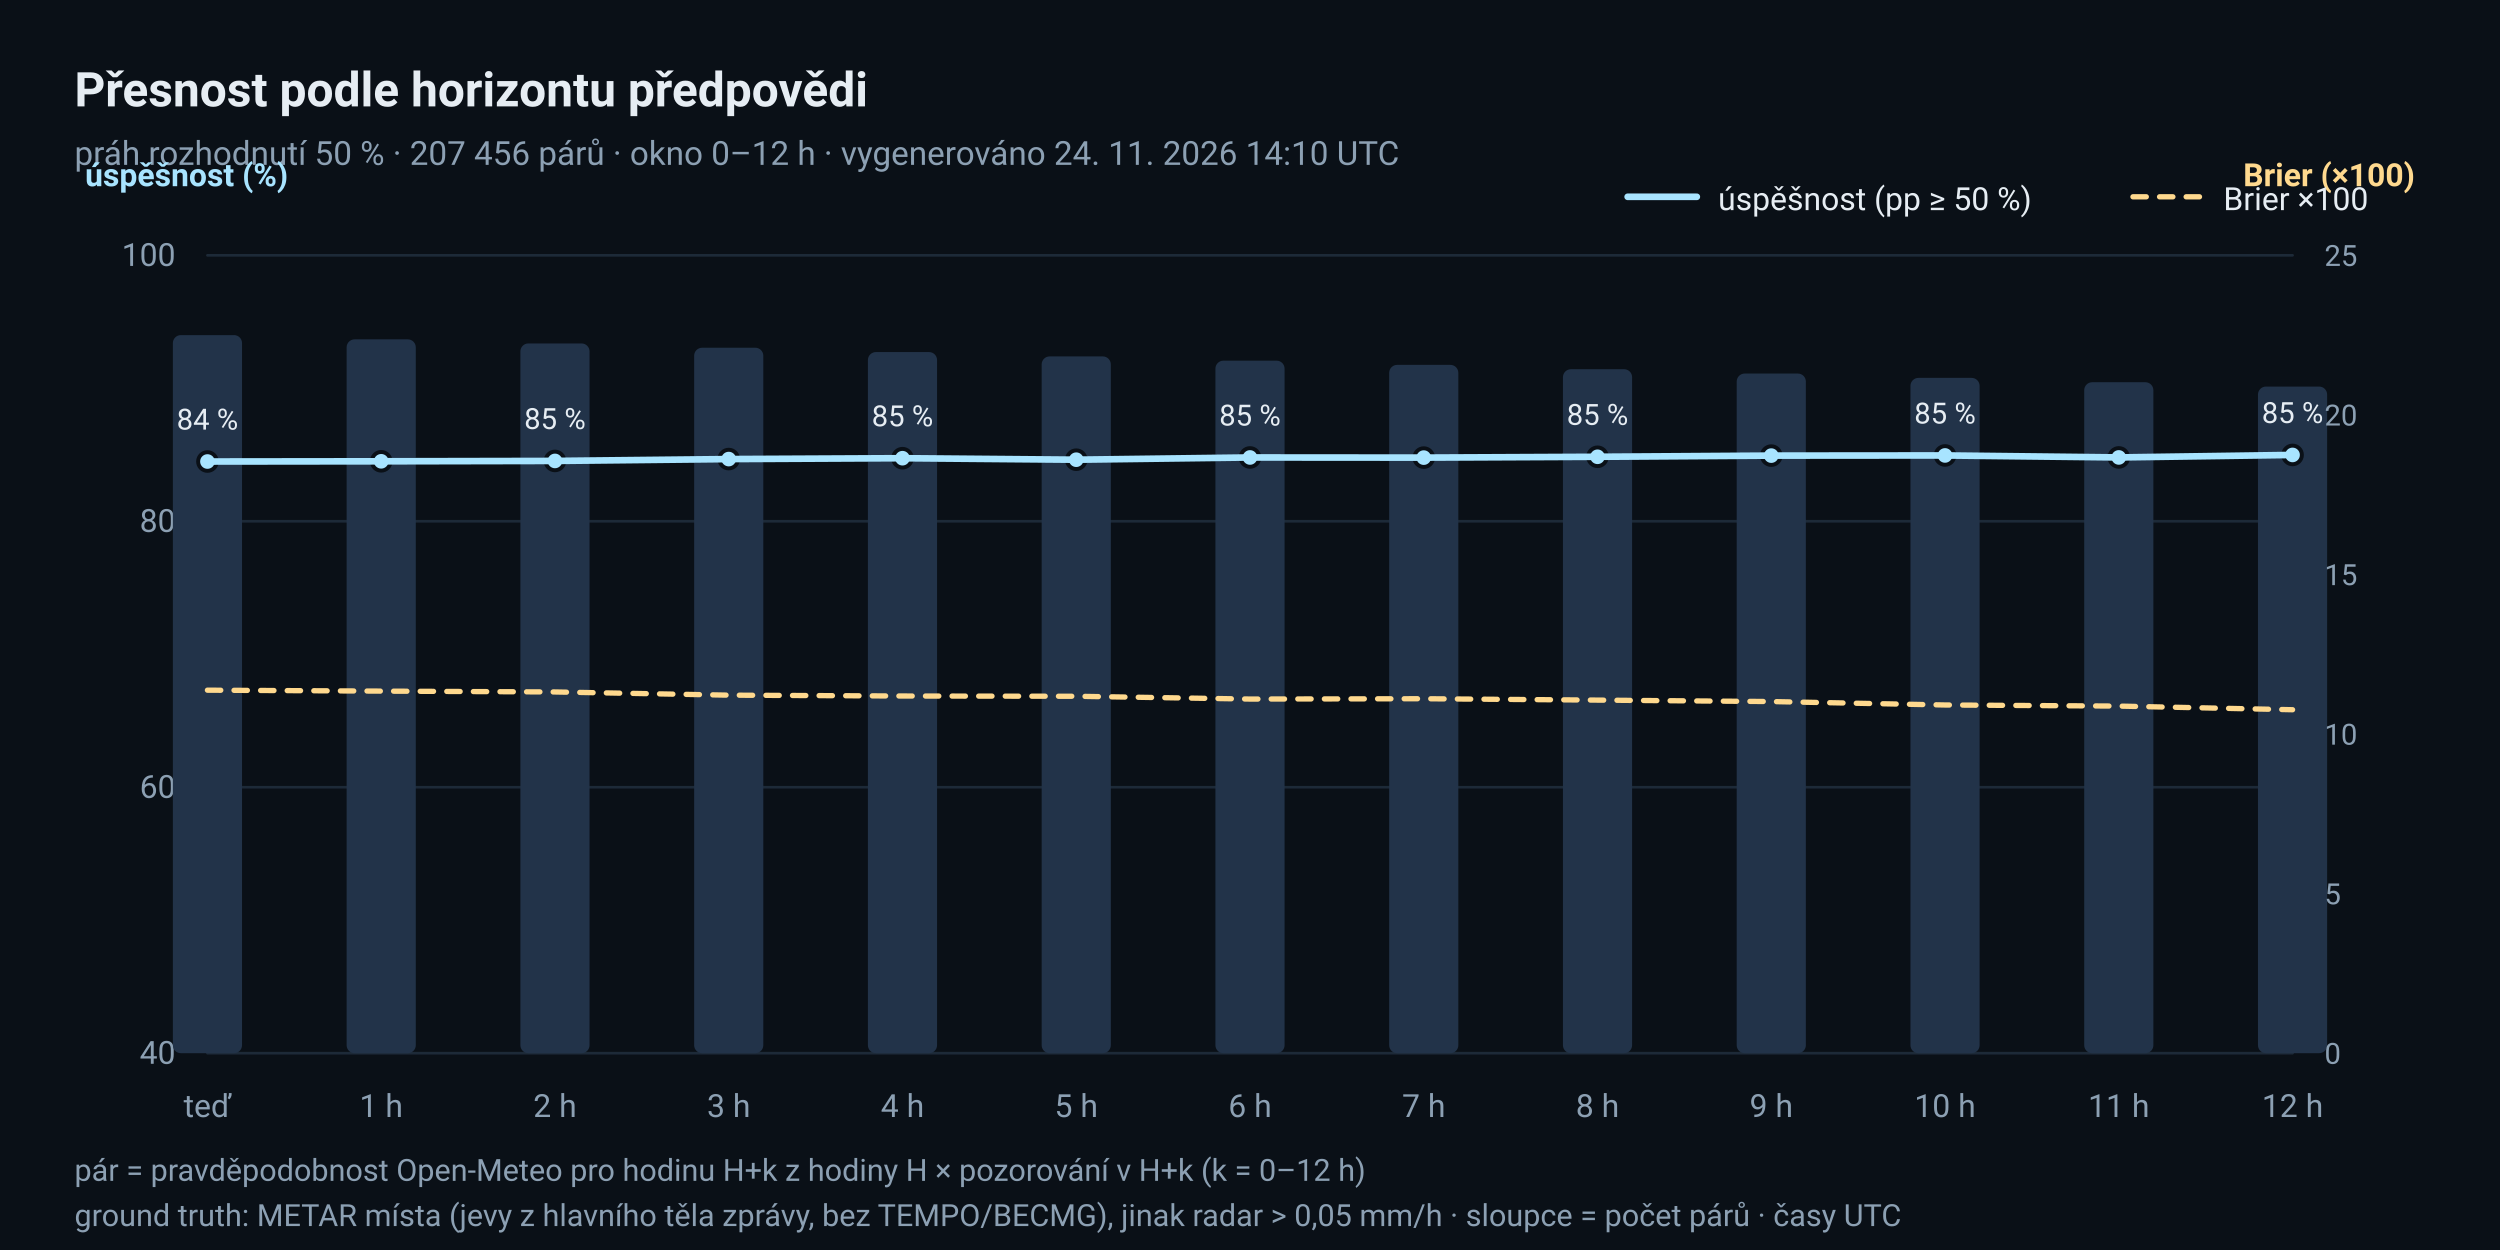
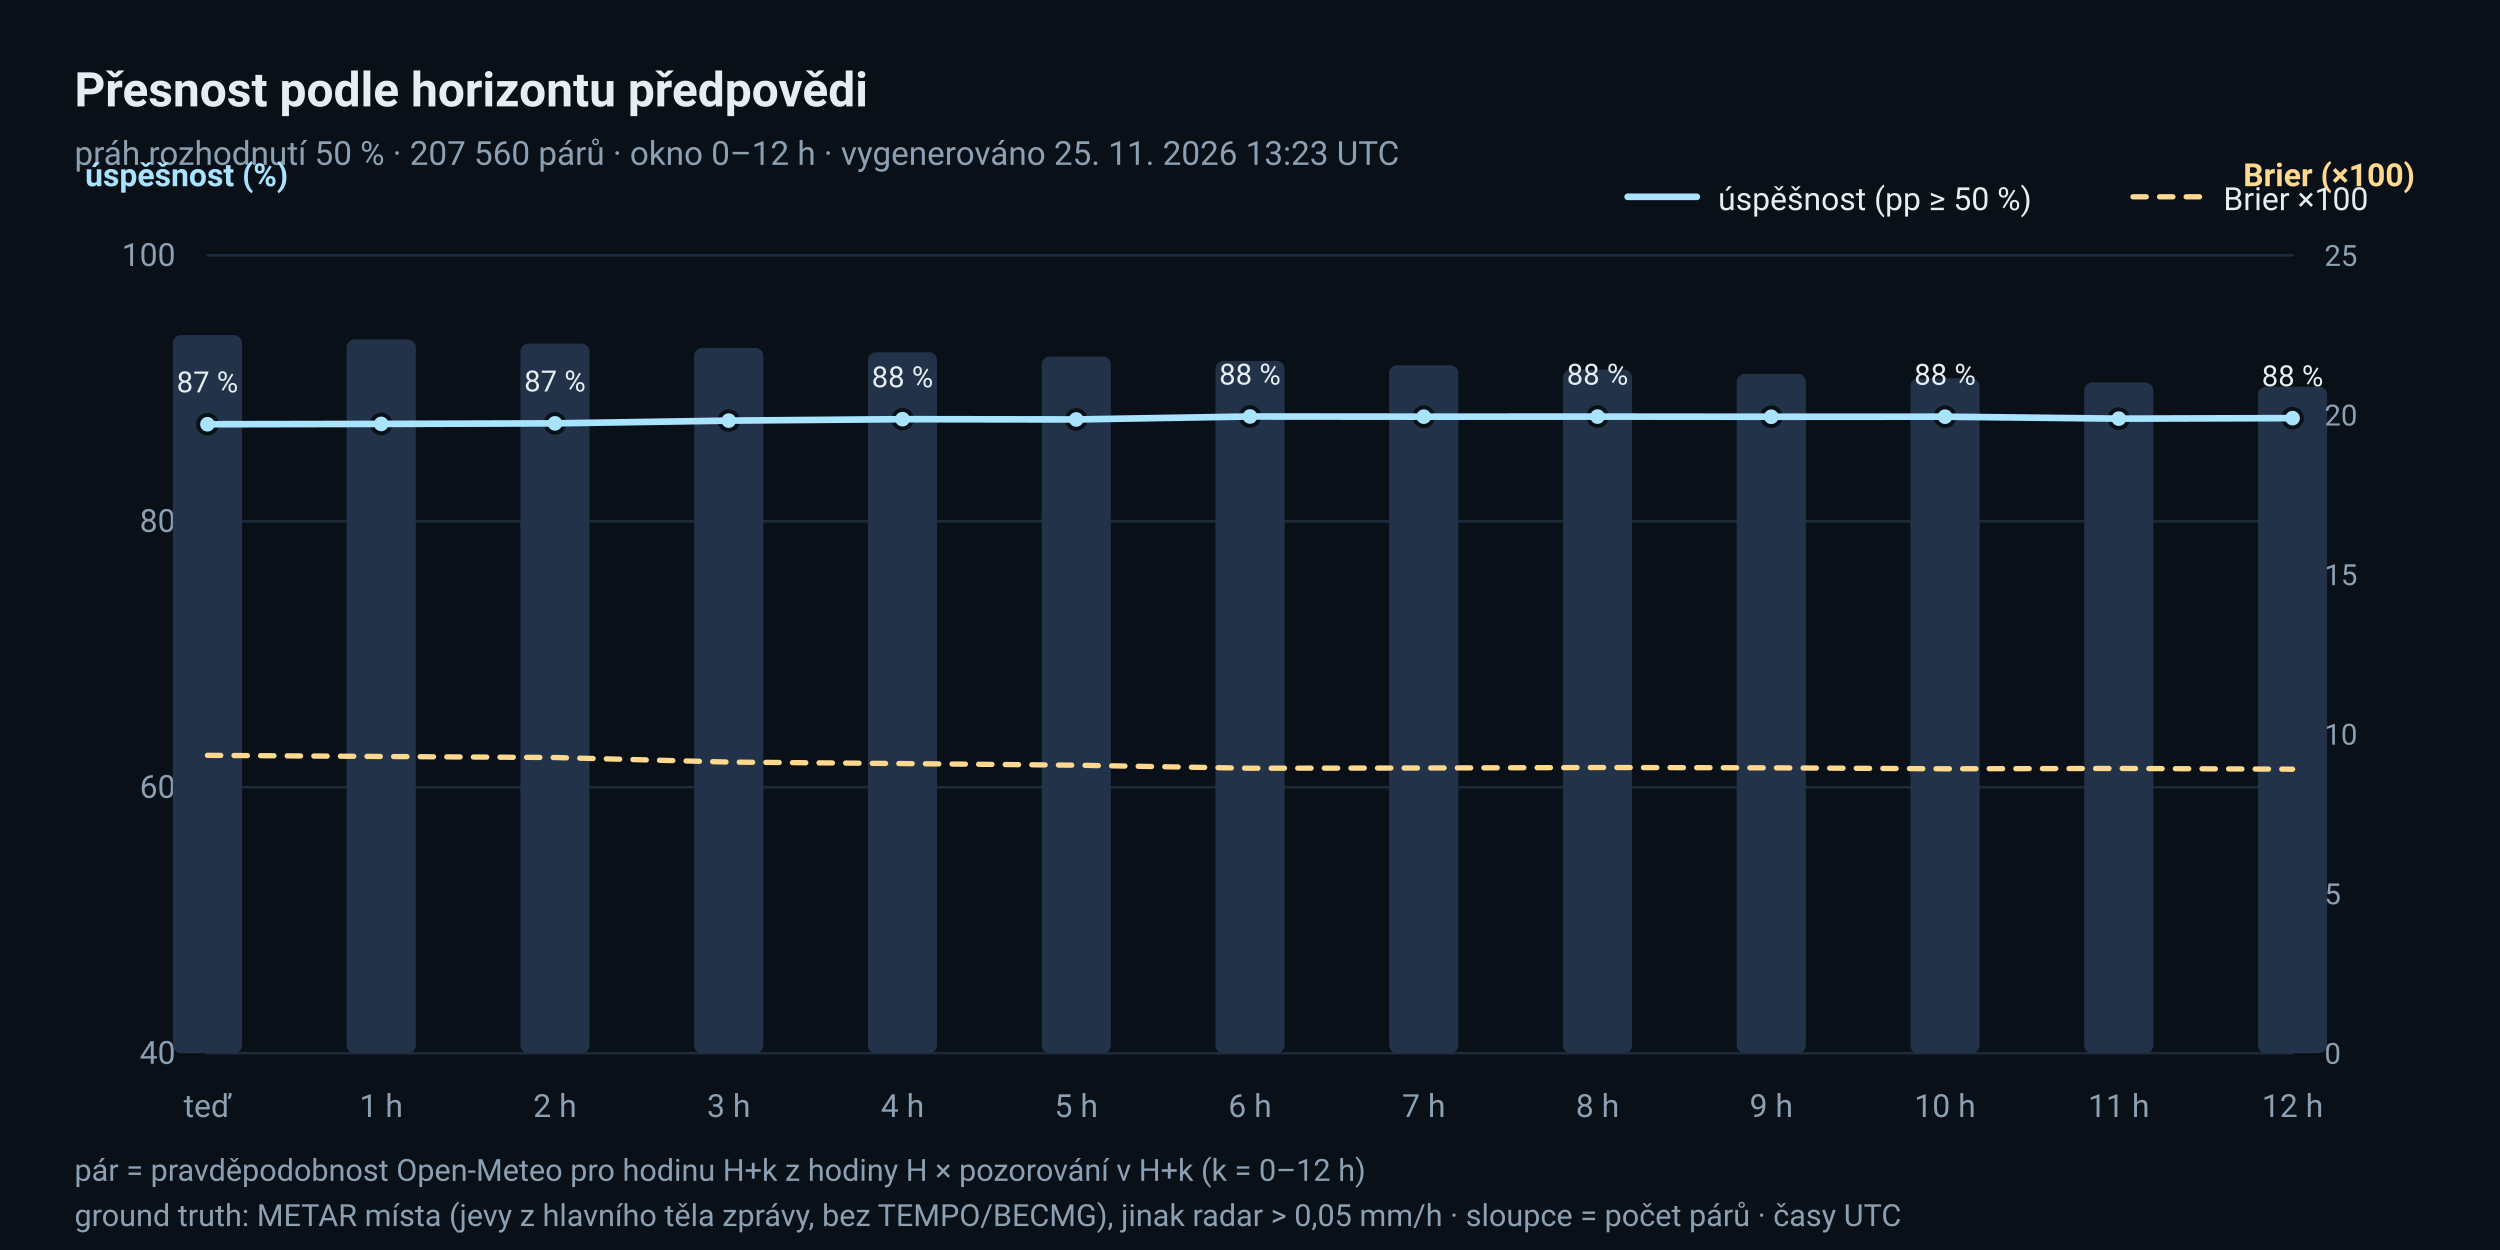
<svg xmlns="http://www.w3.org/2000/svg" width="940" height="470" viewBox="0 0 940 470" role="img" aria-label="Úspěšnost a Brierovo skóre podle horizontu předpovědi">
  <rect x="0" y="0" width="940" height="470" rx="0" fill="#0A1017" />
  <text x="28" y="40" font-family="ui-sans-serif, 'Segoe UI', Roboto, 'Helvetica Neue', Arial, sans-serif" font-size="18" fill="#E6EDF3" text-anchor="start" font-weight="600">Přesnost podle horizontu předpovědi</text>
-   <text x="28" y="62" font-family="ui-sans-serif, 'Segoe UI', Roboto, 'Helvetica Neue', Arial, sans-serif" font-size="12.5" fill="#8CA0B3" text-anchor="start">práh rozhodnutí 50 % · 207 456 párů · okno 0–12 h · vygenerováno 24. 11. 2026 14:10 UTC</text>
+   <text x="28" y="62" font-family="ui-sans-serif, 'Segoe UI', Roboto, 'Helvetica Neue', Arial, sans-serif" font-size="12.5" fill="#8CA0B3" text-anchor="start">práh rozhodnutí 50 % · 207 560 párů · okno 0–12 h · vygenerováno 25. 11. 2026 13:23 UTC</text>
  <line x1="78" y1="396.0" x2="862" y2="396.0" stroke="#1D2A38" stroke-width="1" stroke-linecap="round" />
  <text x="66" y="400.0" font-family="ui-sans-serif, 'Segoe UI', Roboto, 'Helvetica Neue', Arial, sans-serif" font-size="12" fill="#8CA0B3" text-anchor="end">40</text>
  <line x1="78" y1="296.0" x2="862" y2="296.0" stroke="#1D2A38" stroke-width="1" stroke-linecap="round" />
  <text x="66" y="300.0" font-family="ui-sans-serif, 'Segoe UI', Roboto, 'Helvetica Neue', Arial, sans-serif" font-size="12" fill="#8CA0B3" text-anchor="end">60</text>
  <line x1="78" y1="196.0" x2="862" y2="196.0" stroke="#1D2A38" stroke-width="1" stroke-linecap="round" />
  <text x="66" y="200.0" font-family="ui-sans-serif, 'Segoe UI', Roboto, 'Helvetica Neue', Arial, sans-serif" font-size="12" fill="#8CA0B3" text-anchor="end">80</text>
  <line x1="78" y1="96.0" x2="862" y2="96.0" stroke="#1D2A38" stroke-width="1" stroke-linecap="round" />
  <text x="66" y="100.0" font-family="ui-sans-serif, 'Segoe UI', Roboto, 'Helvetica Neue', Arial, sans-serif" font-size="12" fill="#8CA0B3" text-anchor="end">100</text>
  <text x="78.0" y="420" font-family="ui-sans-serif, 'Segoe UI', Roboto, 'Helvetica Neue', Arial, sans-serif" font-size="12" fill="#8CA0B3" text-anchor="middle">teď</text>
  <text x="143.333" y="420" font-family="ui-sans-serif, 'Segoe UI', Roboto, 'Helvetica Neue', Arial, sans-serif" font-size="12" fill="#8CA0B3" text-anchor="middle">1 h</text>
  <text x="208.667" y="420" font-family="ui-sans-serif, 'Segoe UI', Roboto, 'Helvetica Neue', Arial, sans-serif" font-size="12" fill="#8CA0B3" text-anchor="middle">2 h</text>
  <text x="274.0" y="420" font-family="ui-sans-serif, 'Segoe UI', Roboto, 'Helvetica Neue', Arial, sans-serif" font-size="12" fill="#8CA0B3" text-anchor="middle">3 h</text>
  <text x="339.333" y="420" font-family="ui-sans-serif, 'Segoe UI', Roboto, 'Helvetica Neue', Arial, sans-serif" font-size="12" fill="#8CA0B3" text-anchor="middle">4 h</text>
  <text x="404.667" y="420" font-family="ui-sans-serif, 'Segoe UI', Roboto, 'Helvetica Neue', Arial, sans-serif" font-size="12" fill="#8CA0B3" text-anchor="middle">5 h</text>
  <text x="470.0" y="420" font-family="ui-sans-serif, 'Segoe UI', Roboto, 'Helvetica Neue', Arial, sans-serif" font-size="12" fill="#8CA0B3" text-anchor="middle">6 h</text>
  <text x="535.333" y="420" font-family="ui-sans-serif, 'Segoe UI', Roboto, 'Helvetica Neue', Arial, sans-serif" font-size="12" fill="#8CA0B3" text-anchor="middle">7 h</text>
  <text x="600.667" y="420" font-family="ui-sans-serif, 'Segoe UI', Roboto, 'Helvetica Neue', Arial, sans-serif" font-size="12" fill="#8CA0B3" text-anchor="middle">8 h</text>
  <text x="666.0" y="420" font-family="ui-sans-serif, 'Segoe UI', Roboto, 'Helvetica Neue', Arial, sans-serif" font-size="12" fill="#8CA0B3" text-anchor="middle">9 h</text>
  <text x="731.333" y="420" font-family="ui-sans-serif, 'Segoe UI', Roboto, 'Helvetica Neue', Arial, sans-serif" font-size="12" fill="#8CA0B3" text-anchor="middle">10 h</text>
  <text x="796.667" y="420" font-family="ui-sans-serif, 'Segoe UI', Roboto, 'Helvetica Neue', Arial, sans-serif" font-size="12" fill="#8CA0B3" text-anchor="middle">11 h</text>
  <text x="862.0" y="420" font-family="ui-sans-serif, 'Segoe UI', Roboto, 'Helvetica Neue', Arial, sans-serif" font-size="12" fill="#8CA0B3" text-anchor="middle">12 h</text>
  <text x="32" y="70" font-family="ui-sans-serif, 'Segoe UI', Roboto, 'Helvetica Neue', Arial, sans-serif" font-size="12" fill="#A8E4FF" text-anchor="start" font-weight="600">úspěšnost (%)</text>
  <text x="908" y="70" font-family="ui-sans-serif, 'Segoe UI', Roboto, 'Helvetica Neue', Arial, sans-serif" font-size="12" fill="#FFD98E" text-anchor="end" font-weight="600">Brier (×100)</text>
  <rect x="65.0" y="126.0" width="26" height="270.0" rx="3" fill="#223349" />
-   <rect x="130.333" y="127.599" width="26" height="268.401" rx="3" fill="#223349" />
-   <rect x="195.667" y="129.133" width="26" height="266.867" rx="3" fill="#223349" />
-   <rect x="261.0" y="130.748" width="26" height="265.252" rx="3" fill="#223349" />
-   <rect x="326.333" y="132.38" width="26" height="263.62" rx="3" fill="#223349" />
-   <rect x="391.667" y="134.011" width="26" height="261.989" rx="3" fill="#223349" />
-   <rect x="457.0" y="135.61" width="26" height="260.39" rx="3" fill="#223349" />
-   <rect x="522.333" y="137.193" width="26" height="258.807" rx="3" fill="#223349" />
-   <rect x="587.667" y="138.825" width="26" height="257.175" rx="3" fill="#223349" />
-   <rect x="653.0" y="140.456" width="26" height="255.544" rx="3" fill="#223349" />
-   <rect x="718.333" y="142.088" width="26" height="253.912" rx="3" fill="#223349" />
-   <rect x="783.667" y="143.719" width="26" height="252.281" rx="3" fill="#223349" />
-   <rect x="849.0" y="145.351" width="26" height="250.649" rx="3" fill="#223349" />
-   <circle cx="78.0" cy="173.532" r="3.5" fill="#A8E4FF" stroke="#0A1017" stroke-width="1.5" />
-   <text x="78.0" y="161.532" font-family="ui-sans-serif, 'Segoe UI', Roboto, 'Helvetica Neue', Arial, sans-serif" font-size="11" fill="#E6EDF3" text-anchor="middle">84 %</text>
-   <circle cx="143.333" cy="173.447" r="3.5" fill="#A8E4FF" stroke="#0A1017" stroke-width="1.5" />
-   <circle cx="208.667" cy="173.311" r="3.5" fill="#A8E4FF" stroke="#0A1017" stroke-width="1.5" />
-   <text x="208.667" y="161.311" font-family="ui-sans-serif, 'Segoe UI', Roboto, 'Helvetica Neue', Arial, sans-serif" font-size="11" fill="#E6EDF3" text-anchor="middle">85 %</text>
-   <circle cx="274.0" cy="172.613" r="3.5" fill="#A8E4FF" stroke="#0A1017" stroke-width="1.5" />
-   <circle cx="339.333" cy="172.283" r="3.5" fill="#A8E4FF" stroke="#0A1017" stroke-width="1.5" />
-   <text x="339.333" y="160.283" font-family="ui-sans-serif, 'Segoe UI', Roboto, 'Helvetica Neue', Arial, sans-serif" font-size="11" fill="#E6EDF3" text-anchor="middle">85 %</text>
-   <circle cx="404.667" cy="172.851" r="3.5" fill="#A8E4FF" stroke="#0A1017" stroke-width="1.5" />
-   <circle cx="470.0" cy="172.007" r="3.5" fill="#A8E4FF" stroke="#0A1017" stroke-width="1.5" />
-   <text x="470.0" y="160.007" font-family="ui-sans-serif, 'Segoe UI', Roboto, 'Helvetica Neue', Arial, sans-serif" font-size="11" fill="#E6EDF3" text-anchor="middle">85 %</text>
-   <circle cx="535.333" cy="172.062" r="3.5" fill="#A8E4FF" stroke="#0A1017" stroke-width="1.5" />
-   <circle cx="600.667" cy="171.752" r="3.5" fill="#A8E4FF" stroke="#0A1017" stroke-width="1.5" />
-   <text x="600.667" y="159.752" font-family="ui-sans-serif, 'Segoe UI', Roboto, 'Helvetica Neue', Arial, sans-serif" font-size="11" fill="#E6EDF3" text-anchor="middle">85 %</text>
-   <circle cx="666.0" cy="171.31" r="3.5" fill="#A8E4FF" stroke="#0A1017" stroke-width="1.5" />
-   <circle cx="731.333" cy="171.247" r="3.5" fill="#A8E4FF" stroke="#0A1017" stroke-width="1.5" />
-   <text x="731.333" y="159.247" font-family="ui-sans-serif, 'Segoe UI', Roboto, 'Helvetica Neue', Arial, sans-serif" font-size="11" fill="#E6EDF3" text-anchor="middle">85 %</text>
-   <circle cx="796.667" cy="171.993" r="3.5" fill="#A8E4FF" stroke="#0A1017" stroke-width="1.5" />
-   <circle cx="862.0" cy="171.055" r="3.5" fill="#A8E4FF" stroke="#0A1017" stroke-width="1.5" />
-   <text x="862.0" y="159.055" font-family="ui-sans-serif, 'Segoe UI', Roboto, 'Helvetica Neue', Arial, sans-serif" font-size="11" fill="#E6EDF3" text-anchor="middle">85 %</text>
-   <polyline points="78.0,173.532 143.333,173.447 208.667,173.311 274.0,172.613 339.333,172.283 404.667,172.851 470.0,172.007 535.333,172.062 600.667,171.752 666.0,171.31 731.333,171.247 796.667,171.993 862.0,171.055" fill="none" stroke="#A8E4FF" stroke-width="2.5" stroke-linejoin="round" stroke-linecap="round" />
-   <polyline points="78.0,259.507 143.333,259.859 208.667,260.177 274.0,261.38 339.333,261.703 404.667,261.796 470.0,262.847 535.333,262.723 600.667,263.242 666.0,263.784 731.333,265.074 796.667,265.491 862.0,266.859" fill="none" stroke="#FFD98E" stroke-width="2" stroke-linejoin="round" stroke-linecap="round" stroke-dasharray="5 5" />
+   <rect x="130.333" y="127.647" width="26" height="268.353" rx="3" fill="#223349" />
+   <rect x="195.667" y="129.195" width="26" height="266.805" rx="3" fill="#223349" />
+   <rect x="261.0" y="130.826" width="26" height="265.174" rx="3" fill="#223349" />
+   <rect x="326.333" y="132.456" width="26" height="263.544" rx="3" fill="#223349" />
+   <rect x="391.667" y="134.086" width="26" height="261.914" rx="3" fill="#223349" />
+   <rect x="457.0" y="135.716" width="26" height="260.284" rx="3" fill="#223349" />
+   <rect x="522.333" y="137.346" width="26" height="258.654" rx="3" fill="#223349" />
+   <rect x="587.667" y="138.977" width="26" height="257.023" rx="3" fill="#223349" />
+   <rect x="653.0" y="140.591" width="26" height="255.409" rx="3" fill="#223349" />
+   <rect x="718.333" y="142.221" width="26" height="253.779" rx="3" fill="#223349" />
+   <rect x="783.667" y="143.819" width="26" height="252.181" rx="3" fill="#223349" />
+   <rect x="849.0" y="145.4" width="26" height="250.6" rx="3" fill="#223349" />
+   <circle cx="78.0" cy="159.519" r="3.5" fill="#A8E4FF" stroke="#0A1017" stroke-width="1.5" />
+   <text x="78.0" y="147.519" font-family="ui-sans-serif, 'Segoe UI', Roboto, 'Helvetica Neue', Arial, sans-serif" font-size="11" fill="#E6EDF3" text-anchor="middle">87 %</text>
+   <circle cx="143.333" cy="159.392" r="3.5" fill="#A8E4FF" stroke="#0A1017" stroke-width="1.5" />
+   <circle cx="208.667" cy="159.18" r="3.5" fill="#A8E4FF" stroke="#0A1017" stroke-width="1.5" />
+   <text x="208.667" y="147.18" font-family="ui-sans-serif, 'Segoe UI', Roboto, 'Helvetica Neue', Arial, sans-serif" font-size="11" fill="#E6EDF3" text-anchor="middle">87 %</text>
+   <circle cx="274.0" cy="158.154" r="3.5" fill="#A8E4FF" stroke="#0A1017" stroke-width="1.5" />
+   <circle cx="339.333" cy="157.611" r="3.5" fill="#A8E4FF" stroke="#0A1017" stroke-width="1.5" />
+   <text x="339.333" y="145.611" font-family="ui-sans-serif, 'Segoe UI', Roboto, 'Helvetica Neue', Arial, sans-serif" font-size="11" fill="#E6EDF3" text-anchor="middle">88 %</text>
+   <circle cx="404.667" cy="157.714" r="3.5" fill="#A8E4FF" stroke="#0A1017" stroke-width="1.5" />
+   <circle cx="470.0" cy="156.598" r="3.5" fill="#A8E4FF" stroke="#0A1017" stroke-width="1.5" />
+   <text x="470.0" y="144.598" font-family="ui-sans-serif, 'Segoe UI', Roboto, 'Helvetica Neue', Arial, sans-serif" font-size="11" fill="#E6EDF3" text-anchor="middle">88 %</text>
+   <circle cx="535.333" cy="156.664" r="3.5" fill="#A8E4FF" stroke="#0A1017" stroke-width="1.5" />
+   <circle cx="600.667" cy="156.637" r="3.5" fill="#A8E4FF" stroke="#0A1017" stroke-width="1.5" />
+   <text x="600.667" y="144.637" font-family="ui-sans-serif, 'Segoe UI', Roboto, 'Helvetica Neue', Arial, sans-serif" font-size="11" fill="#E6EDF3" text-anchor="middle">88 %</text>
+   <circle cx="666.0" cy="156.701" r="3.5" fill="#A8E4FF" stroke="#0A1017" stroke-width="1.5" />
+   <circle cx="731.333" cy="156.673" r="3.5" fill="#A8E4FF" stroke="#0A1017" stroke-width="1.5" />
+   <text x="731.333" y="144.673" font-family="ui-sans-serif, 'Segoe UI', Roboto, 'Helvetica Neue', Arial, sans-serif" font-size="11" fill="#E6EDF3" text-anchor="middle">88 %</text>
+   <circle cx="796.667" cy="157.413" r="3.5" fill="#A8E4FF" stroke="#0A1017" stroke-width="1.5" />
+   <circle cx="862.0" cy="157.215" r="3.5" fill="#A8E4FF" stroke="#0A1017" stroke-width="1.5" />
+   <text x="862.0" y="145.215" font-family="ui-sans-serif, 'Segoe UI', Roboto, 'Helvetica Neue', Arial, sans-serif" font-size="11" fill="#E6EDF3" text-anchor="middle">88 %</text>
+   <polyline points="78.0,159.519 143.333,159.392 208.667,159.18 274.0,158.154 339.333,157.611 404.667,157.714 470.0,156.598 535.333,156.664 600.667,156.637 666.0,156.701 731.333,156.673 796.667,157.413 862.0,157.215" fill="none" stroke="#A8E4FF" stroke-width="2.5" stroke-linejoin="round" stroke-linecap="round" />
+   <polyline points="78.0,284.007 143.333,284.438 208.667,284.826 274.0,286.54 339.333,287.098 404.667,287.719 470.0,288.858 535.333,288.767 600.667,288.578 666.0,288.699 731.333,289.069 796.667,288.937 862.0,289.216" fill="none" stroke="#FFD98E" stroke-width="2" stroke-linejoin="round" stroke-linecap="round" stroke-dasharray="5 5" />
  <text x="874" y="400.0" font-family="ui-sans-serif, 'Segoe UI', Roboto, 'Helvetica Neue', Arial, sans-serif" font-size="11" fill="#8CA0B3" text-anchor="start">0</text>
  <text x="874" y="340.0" font-family="ui-sans-serif, 'Segoe UI', Roboto, 'Helvetica Neue', Arial, sans-serif" font-size="11" fill="#8CA0B3" text-anchor="start">5</text>
  <text x="874" y="280.0" font-family="ui-sans-serif, 'Segoe UI', Roboto, 'Helvetica Neue', Arial, sans-serif" font-size="11" fill="#8CA0B3" text-anchor="start">10</text>
  <text x="874" y="220.0" font-family="ui-sans-serif, 'Segoe UI', Roboto, 'Helvetica Neue', Arial, sans-serif" font-size="11" fill="#8CA0B3" text-anchor="start">15</text>
  <text x="874" y="160.0" font-family="ui-sans-serif, 'Segoe UI', Roboto, 'Helvetica Neue', Arial, sans-serif" font-size="11" fill="#8CA0B3" text-anchor="start">20</text>
  <text x="874" y="100.0" font-family="ui-sans-serif, 'Segoe UI', Roboto, 'Helvetica Neue', Arial, sans-serif" font-size="11" fill="#8CA0B3" text-anchor="start">25</text>
  <line x1="612" y1="74" x2="638" y2="74" stroke="#A8E4FF" stroke-width="2.5" stroke-linecap="round" />
  <text x="646" y="79" font-family="ui-sans-serif, 'Segoe UI', Roboto, 'Helvetica Neue', Arial, sans-serif" font-size="12" fill="#E6EDF3" text-anchor="start">úspěšnost (pp ≥ 50 %)</text>
  <line x1="802" y1="74" x2="828" y2="74" stroke="#FFD98E" stroke-width="2" stroke-linecap="round" stroke-dasharray="5 5" />
  <text x="836" y="79" font-family="ui-sans-serif, 'Segoe UI', Roboto, 'Helvetica Neue', Arial, sans-serif" font-size="12" fill="#E6EDF3" text-anchor="start">Brier ×100</text>
  <text x="28" y="444" font-family="ui-sans-serif, 'Segoe UI', Roboto, 'Helvetica Neue', Arial, sans-serif" font-size="11.5" fill="#8CA0B3" text-anchor="start">pár = pravděpodobnost Open-Meteo pro hodinu H+k z hodiny H × pozorování v H+k (k = 0–12 h)</text>
  <text x="28" y="461" font-family="ui-sans-serif, 'Segoe UI', Roboto, 'Helvetica Neue', Arial, sans-serif" font-size="11.5" fill="#8CA0B3" text-anchor="start">ground truth: METAR místa (jevy z hlavního těla zprávy, bez TEMPO/BECMG), jinak radar &gt; 0,05 mm/h · sloupce = počet párů · časy UTC</text>
</svg>
